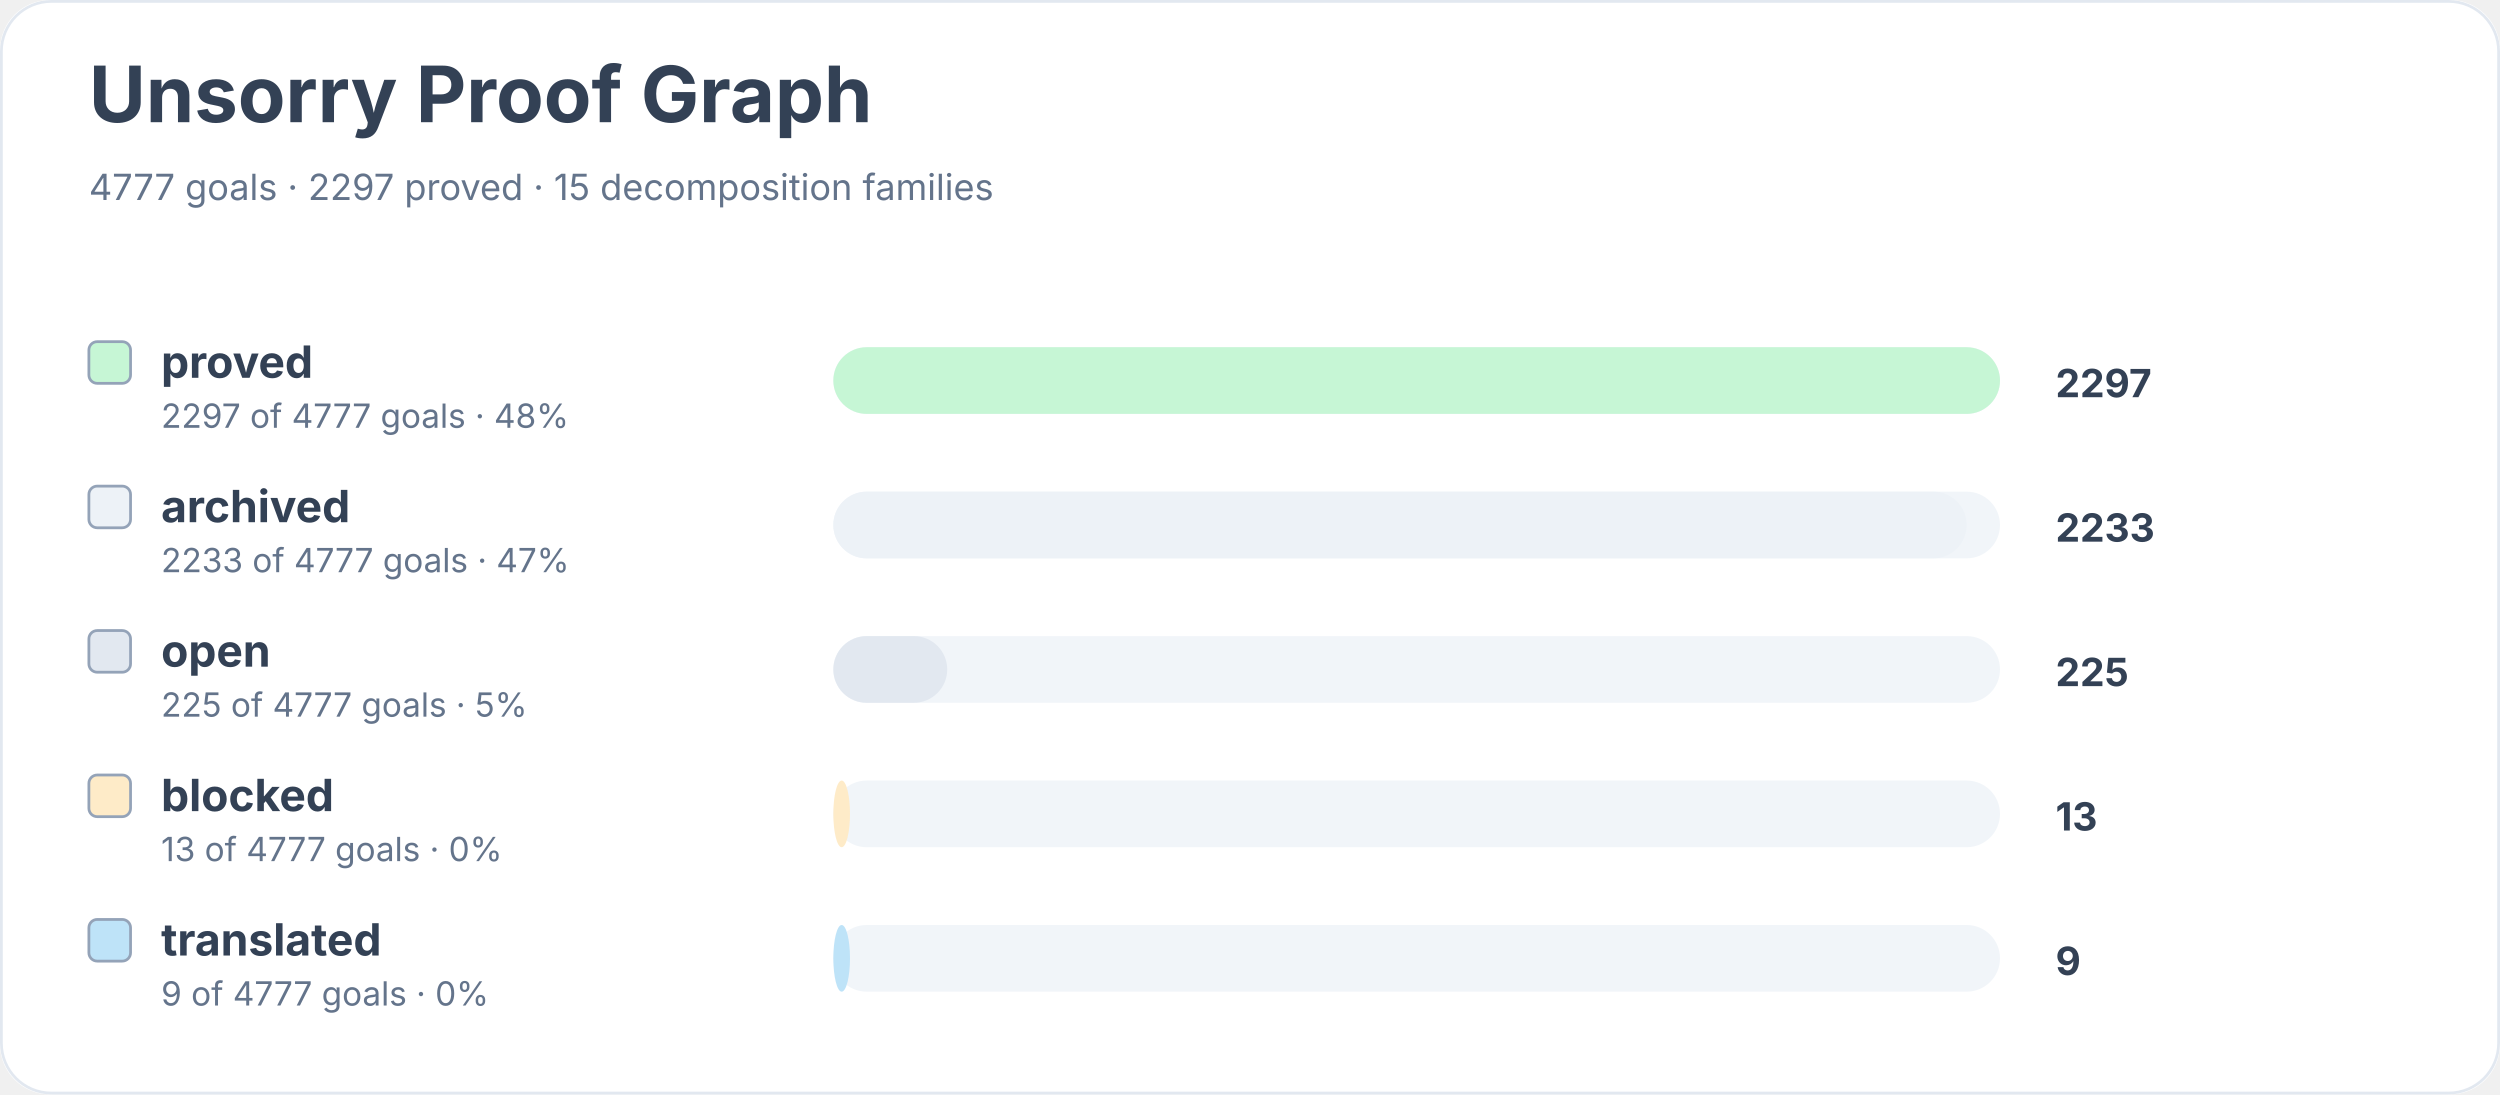
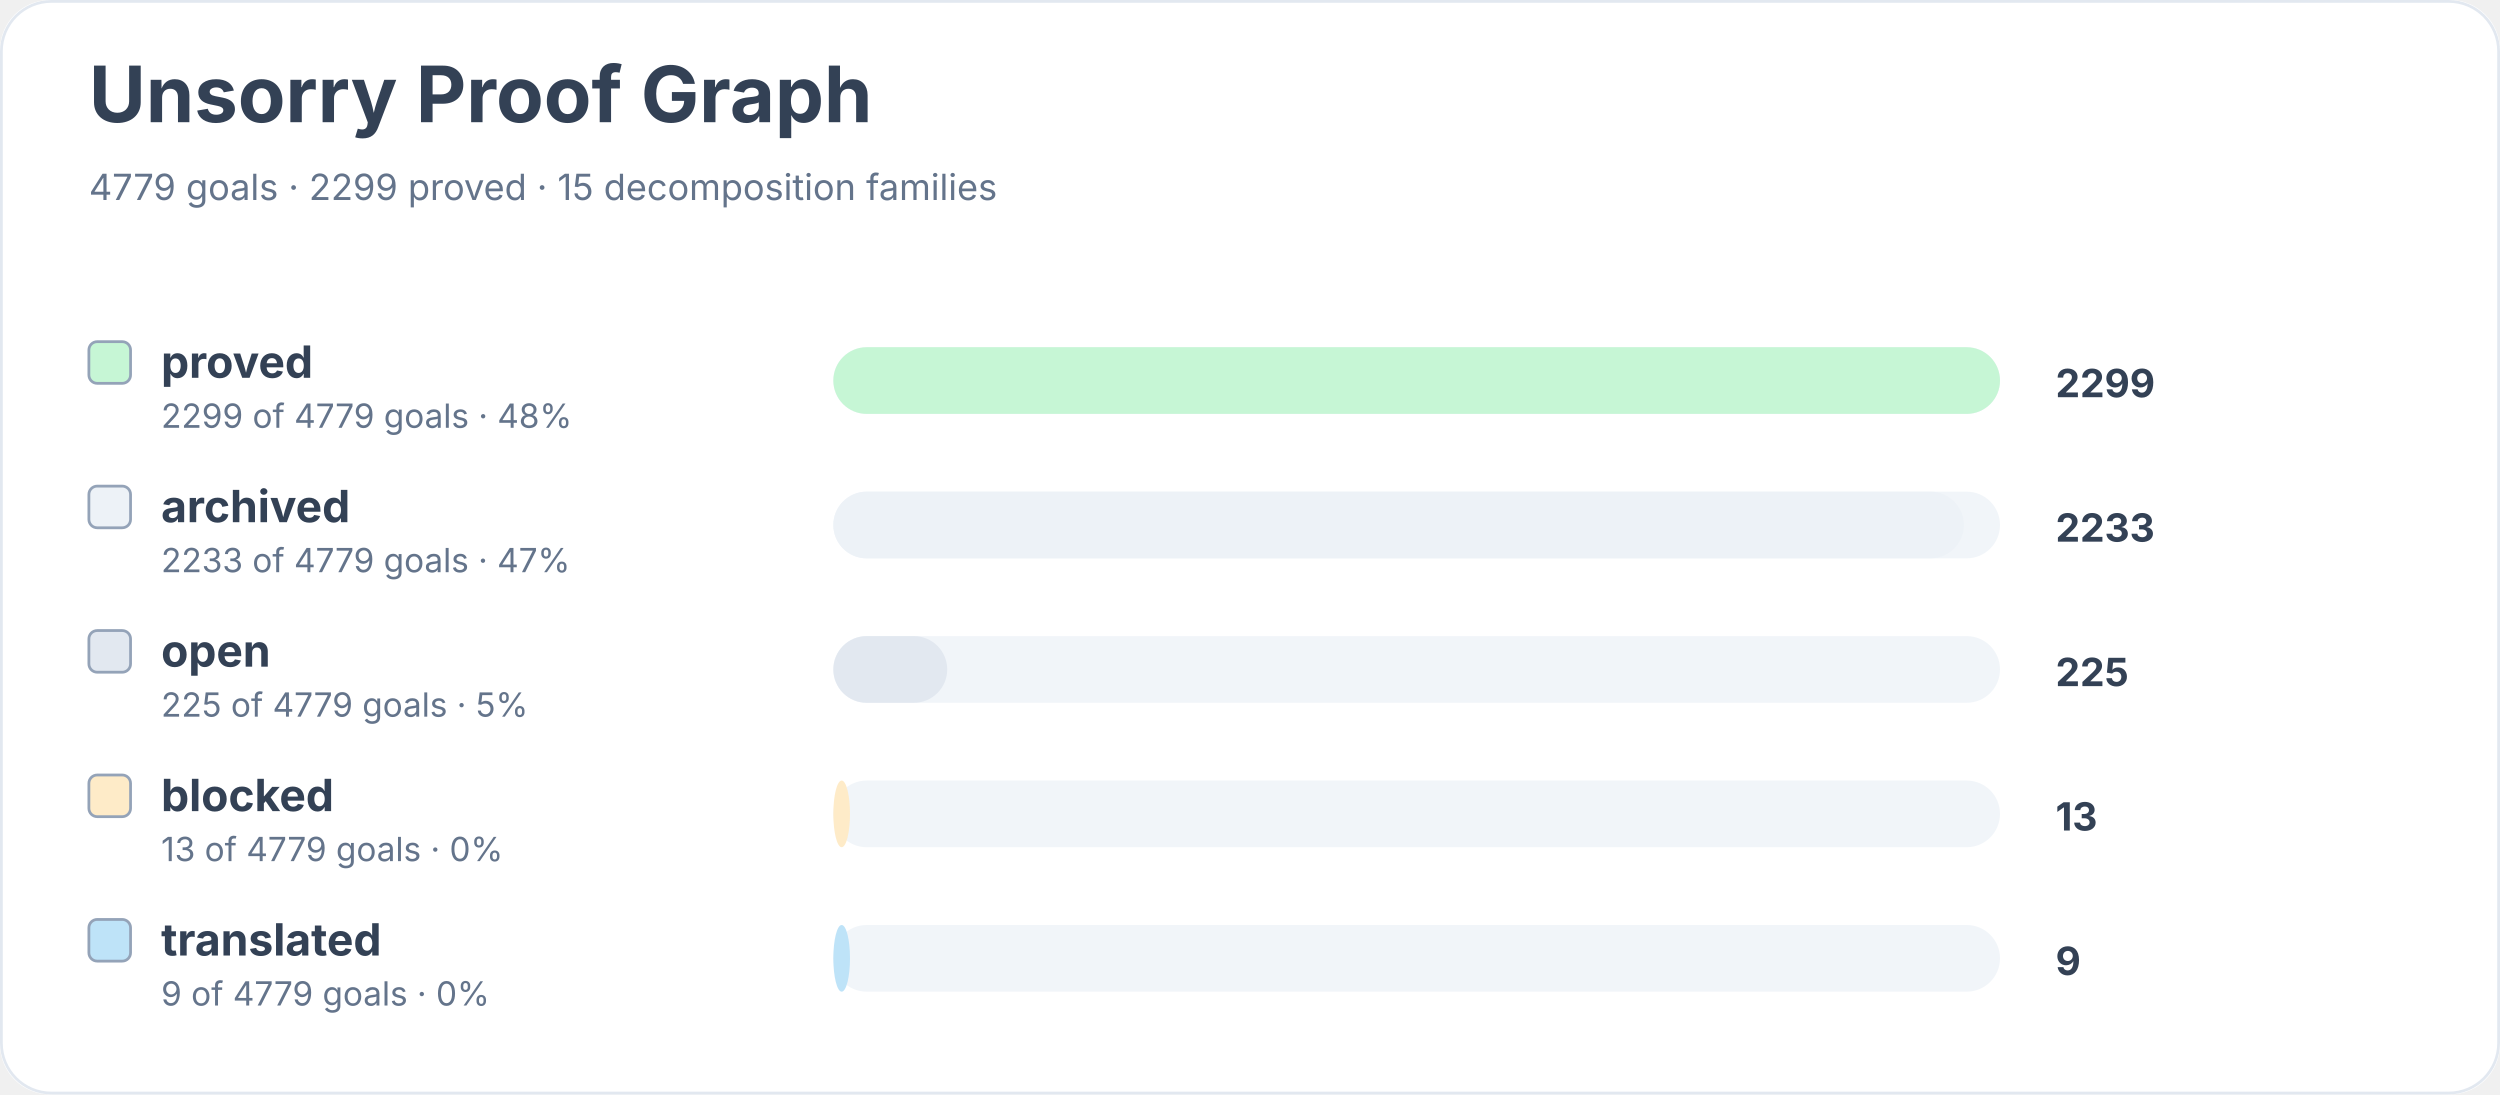
<svg xmlns="http://www.w3.org/2000/svg" width="900" height="394" viewBox="0 0 900 394" role="img" aria-labelledby="title desc">
  <rect width="900" height="100%" rx="18" fill="#ffffff" />
  <rect x="0.5" y="0.5" width="899" height="393" rx="18" fill="none" stroke="#e2e8f0" />
  <text x="32" y="44" font-family="Inter, system-ui, sans-serif" font-size="28" font-weight="700" fill="#334155">Unsorry Proof Graph</text>
-   <text x="32" y="72" font-family="Inter, system-ui, sans-serif" font-size="13" fill="#64748b">4777 goals · 2297 proved · 15 decomposition families</text>
+   <text x="32" y="72" font-family="Inter, system-ui, sans-serif" font-size="13" fill="#64748b">4779 goals · 2299 proved · 15 decomposition families</text>
  <rect x="32" y="123" width="15" height="15" rx="3" fill="#c6f6d5" stroke="#94a3b8" />
  <text x="58" y="136" font-family="Inter, system-ui, sans-serif" font-size="16" font-weight="650" fill="#334155">proved</text>
-   <text x="58" y="154" font-family="Inter, system-ui, sans-serif" font-size="12" fill="#64748b">2297 of 4777 goals · 48%</text>
+   <text x="58" y="154" font-family="Inter, system-ui, sans-serif" font-size="12" fill="#64748b">2299 of 4779 goals · 48%</text>
  <rect x="300" y="125" width="420" height="24" rx="12" fill="#f1f5f9" />
  <rect x="300" y="125" width="420" height="24" rx="12" fill="#c6f6d5" />
-   <text x="740" y="143" font-family="Inter, system-ui, sans-serif" font-size="14" font-weight="700" fill="#334155">2297</text>
+   <text x="740" y="143" font-family="Inter, system-ui, sans-serif" font-size="14" font-weight="700" fill="#334155">2299</text>
  <rect x="32" y="175" width="15" height="15" rx="3" fill="#edf2f7" stroke="#94a3b8" />
  <text x="58" y="188" font-family="Inter, system-ui, sans-serif" font-size="16" font-weight="650" fill="#334155">archived</text>
-   <text x="58" y="206" font-family="Inter, system-ui, sans-serif" font-size="12" fill="#64748b">2233 of 4777 goals · 47%</text>
+   <text x="58" y="206" font-family="Inter, system-ui, sans-serif" font-size="12" fill="#64748b">2233 of 4779 goals · 47%</text>
  <rect x="300" y="177" width="420" height="24" rx="12" fill="#f1f5f9" />
-   <rect x="300" y="177" width="408" height="24" rx="12" fill="#edf2f7" />
+   <rect x="300" y="177" width="407" height="24" rx="12" fill="#edf2f7" />
  <text x="740" y="195" font-family="Inter, system-ui, sans-serif" font-size="14" font-weight="700" fill="#334155">2233</text>
  <rect x="32" y="227" width="15" height="15" rx="3" fill="#e2e8f0" stroke="#94a3b8" />
  <text x="58" y="240" font-family="Inter, system-ui, sans-serif" font-size="16" font-weight="650" fill="#334155">open</text>
-   <text x="58" y="258" font-family="Inter, system-ui, sans-serif" font-size="12" fill="#64748b">225 of 4777 goals · 5%</text>
+   <text x="58" y="258" font-family="Inter, system-ui, sans-serif" font-size="12" fill="#64748b">225 of 4779 goals · 5%</text>
  <rect x="300" y="229" width="420" height="24" rx="12" fill="#f1f5f9" />
  <rect x="300" y="229" width="41" height="24" rx="12" fill="#e2e8f0" />
  <text x="740" y="247" font-family="Inter, system-ui, sans-serif" font-size="14" font-weight="700" fill="#334155">225</text>
  <rect x="32" y="279" width="15" height="15" rx="3" fill="#feebc8" stroke="#94a3b8" />
  <text x="58" y="292" font-family="Inter, system-ui, sans-serif" font-size="16" font-weight="650" fill="#334155">blocked</text>
-   <text x="58" y="310" font-family="Inter, system-ui, sans-serif" font-size="12" fill="#64748b">13 of 4777 goals · 0%</text>
+   <text x="58" y="310" font-family="Inter, system-ui, sans-serif" font-size="12" fill="#64748b">13 of 4779 goals · 0%</text>
  <rect x="300" y="281" width="420" height="24" rx="12" fill="#f1f5f9" />
  <rect x="300" y="281" width="6" height="24" rx="12" fill="#feebc8" />
  <text x="740" y="299" font-family="Inter, system-ui, sans-serif" font-size="14" font-weight="700" fill="#334155">13</text>
  <rect x="32" y="331" width="15" height="15" rx="3" fill="#bee3f8" stroke="#94a3b8" />
  <text x="58" y="344" font-family="Inter, system-ui, sans-serif" font-size="16" font-weight="650" fill="#334155">translated</text>
-   <text x="58" y="362" font-family="Inter, system-ui, sans-serif" font-size="12" fill="#64748b">9 of 4777 goals · 0%</text>
+   <text x="58" y="362" font-family="Inter, system-ui, sans-serif" font-size="12" fill="#64748b">9 of 4779 goals · 0%</text>
  <rect x="300" y="333" width="420" height="24" rx="12" fill="#f1f5f9" />
  <rect x="300" y="333" width="6" height="24" rx="12" fill="#bee3f8" />
  <text x="740" y="351" font-family="Inter, system-ui, sans-serif" font-size="14" font-weight="700" fill="#334155">9</text>
</svg>
